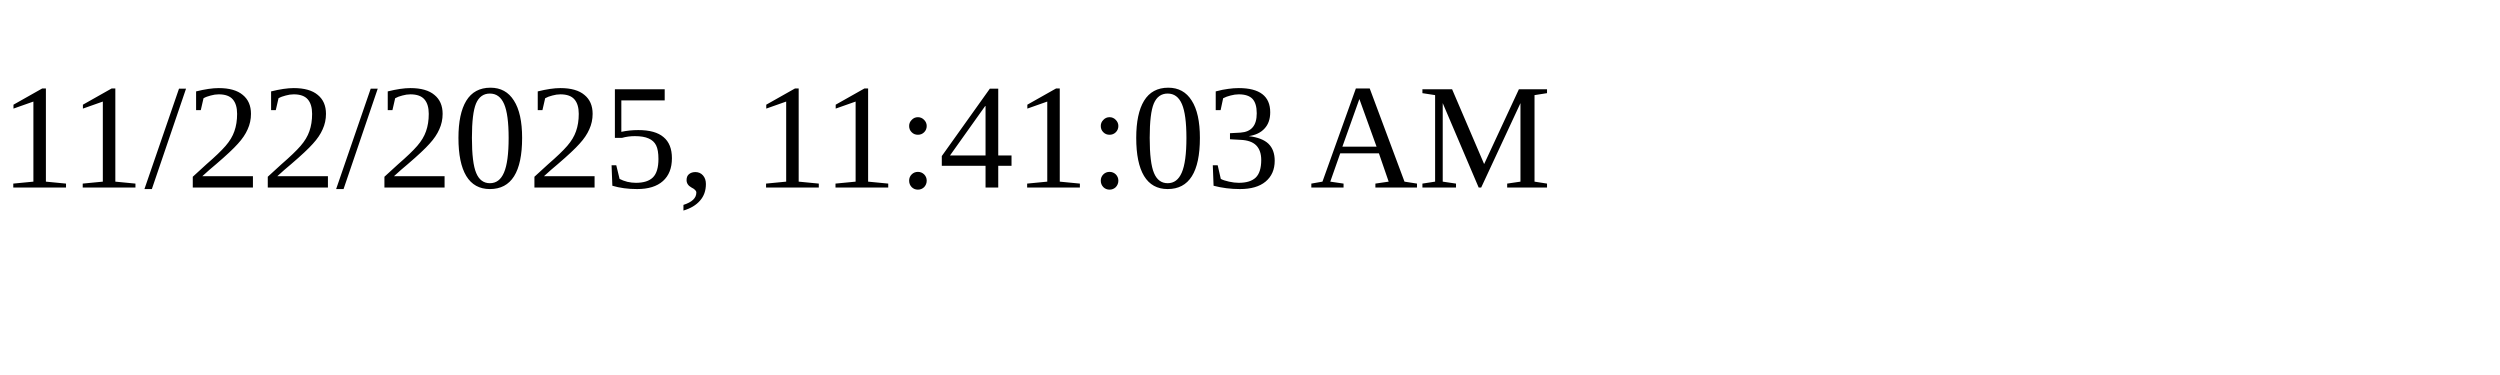
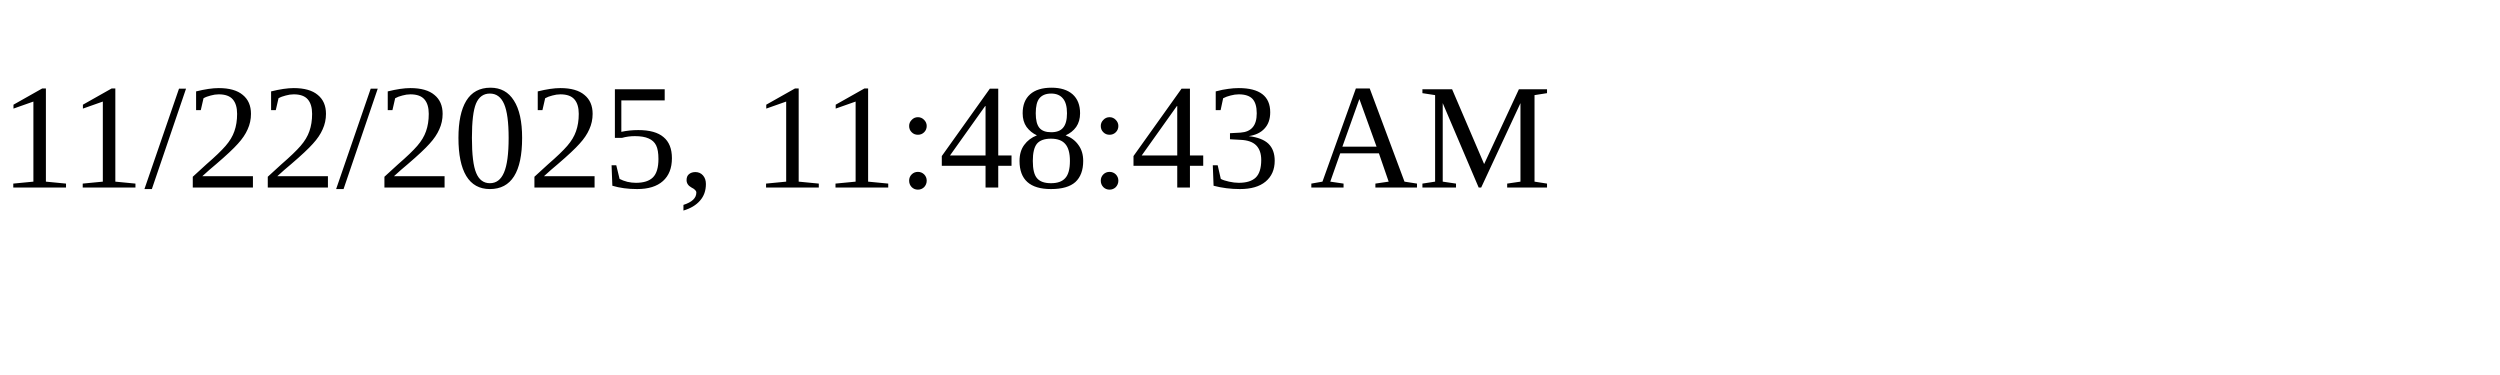
<svg xmlns="http://www.w3.org/2000/svg" height="30" width="200">
-   <text x="0" y="15">11/22/2025, 11:41:03 AM</text>
+   <text x="0" y="15">11/22/2025, 11:48:43 AM</text>
</svg>
